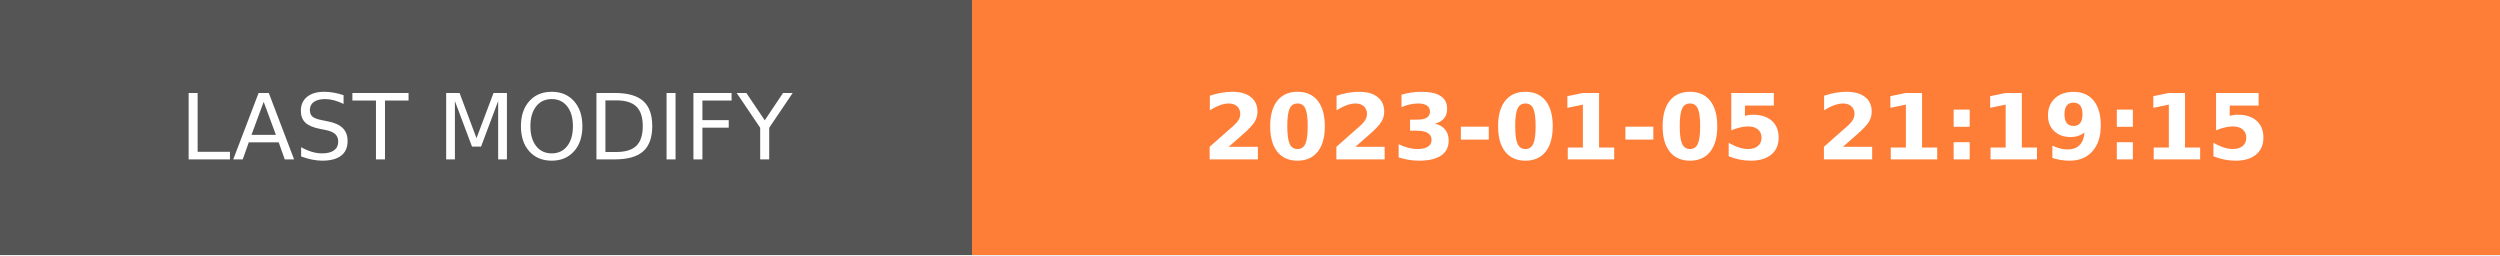
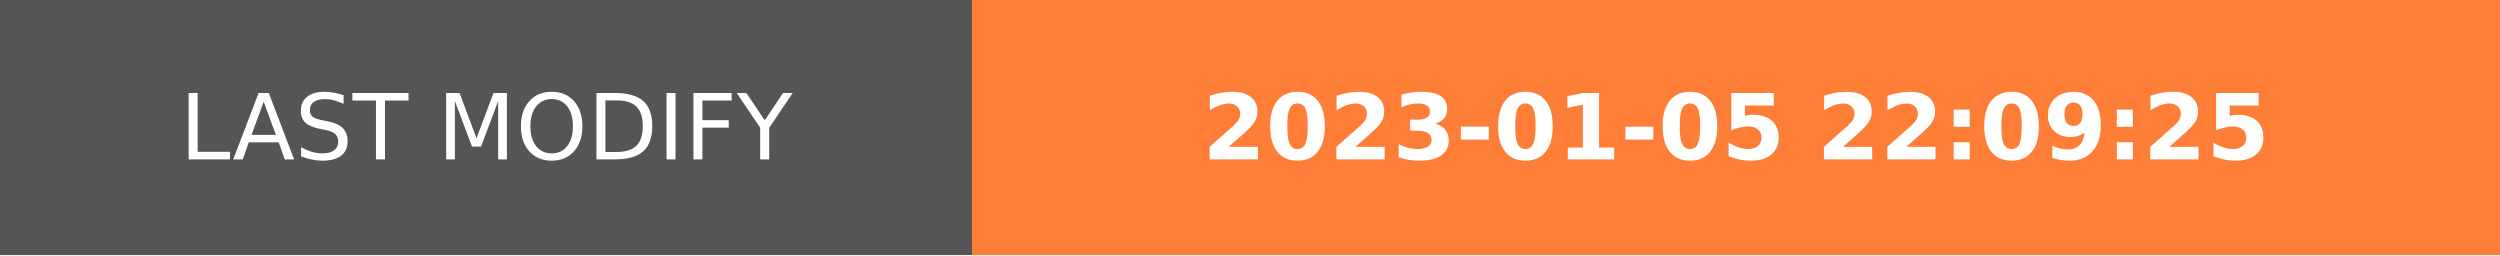
- <svg xmlns="http://www.w3.org/2000/svg" width="274.5" height="28" role="img" aria-label="LAST MODIFY: 2023-01-05 21:19:15">
+ <svg xmlns="http://www.w3.org/2000/svg" width="274.5" height="28" role="img" aria-label="LAST MODIFY: 2023-01-05 22:09:25">
  <g shape-rendering="crispEdges">
    <rect width="106.75" height="28" fill="#555" />
    <rect x="106.75" width="167.75" height="28" fill="#fe7d37" />
  </g>
  <g fill="#fff" text-anchor="middle" font-family="Verdana,Geneva,DejaVu Sans,sans-serif" text-rendering="geometricPrecision" font-size="100">
    <text transform="scale(.1)" x="533.75" y="175" textLength="827.5" fill="#fff">LAST MODIFY</text>
-     <text transform="scale(.1)" x="1906.25" y="175" textLength="1437.5" fill="#fff" font-weight="bold">2023-01-05 21:19:15</text>
+     <text transform="scale(.1)" x="1906.25" y="175" textLength="1437.5" fill="#fff" font-weight="bold">2023-01-05 22:09:25</text>
  </g>
</svg>
